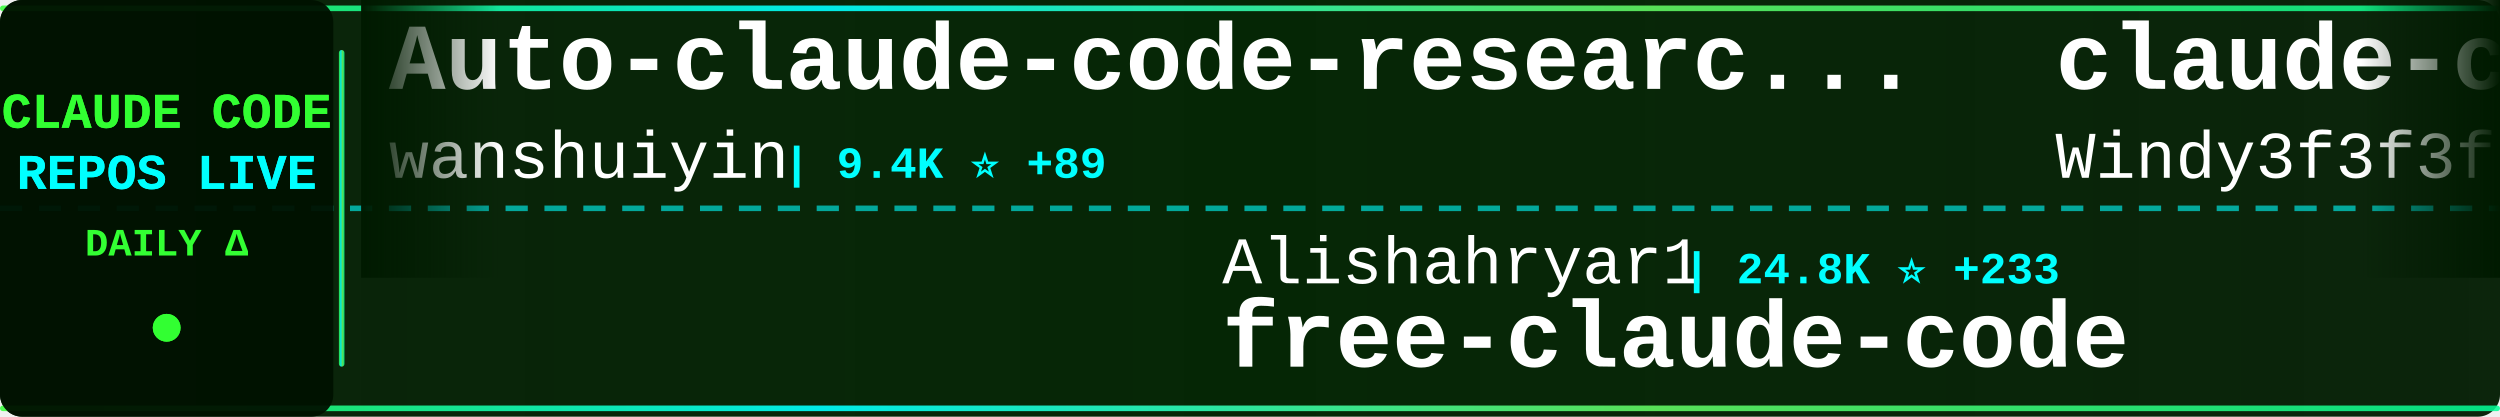
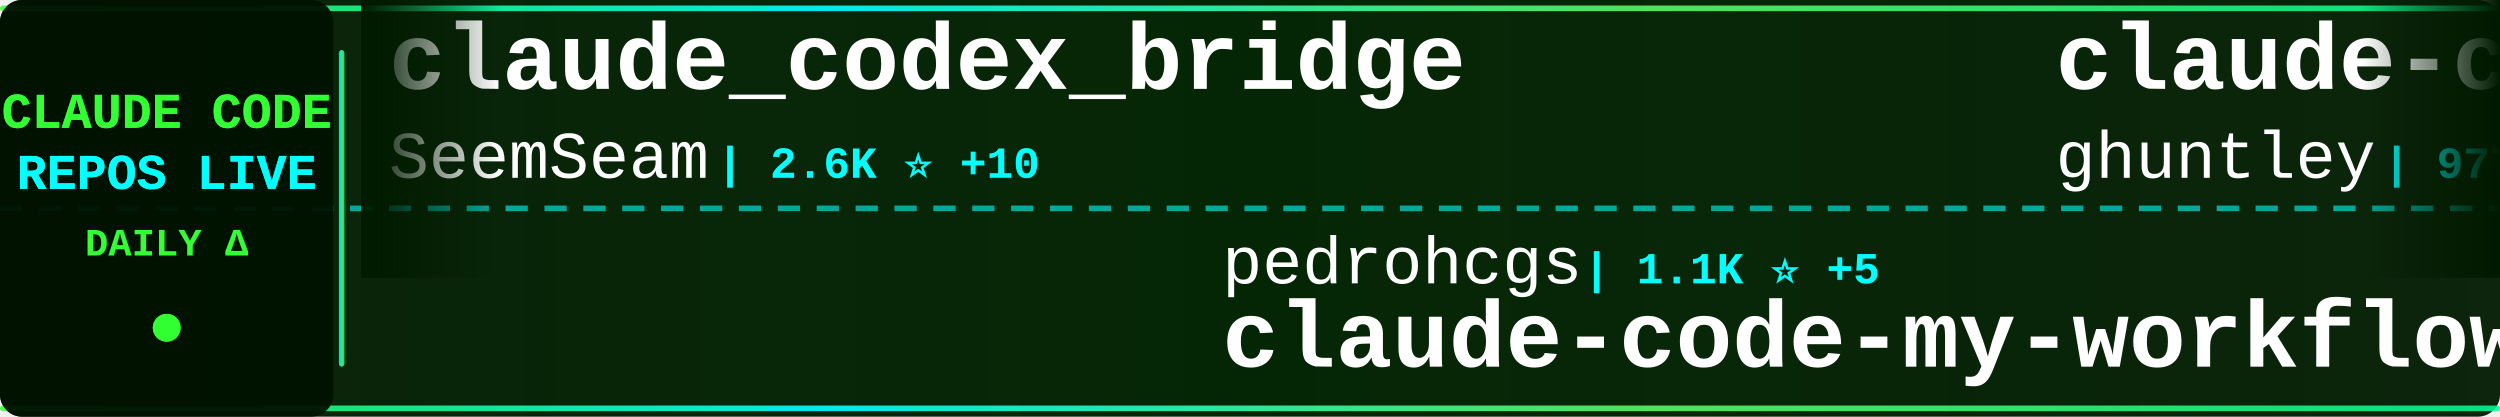
<svg xmlns="http://www.w3.org/2000/svg" width="900" height="150">
  <defs>
    <linearGradient id="tickerBg" x1="0%" y1="0%" x2="100%" y2="0%">
      <stop offset="0%" style="stop-color:#001a00;stop-opacity:0.95" />
      <stop offset="50%" style="stop-color:#002200;stop-opacity:0.98" />
      <stop offset="100%" style="stop-color:#001a00;stop-opacity:0.95" />
    </linearGradient>
    <linearGradient id="borderGrad" x1="0%" y1="0%" x2="100%" y2="0%">
      <stop offset="0%" style="stop-color:#33ff33;stop-opacity:0.85">
        <animate attributeName="stop-opacity" values="0.85;1;0.85" dur="2s" repeatCount="indefinite" />
      </stop>
      <stop offset="33%" style="stop-color:#00ffff;stop-opacity:0.9">
        <animate attributeName="stop-opacity" values="0.9;1;0.9" dur="2.2s" repeatCount="indefinite" />
      </stop>
      <stop offset="66%" style="stop-color:#66ff66;stop-opacity:0.85">
        <animate attributeName="stop-opacity" values="0.85;1;0.85" dur="1.8s" repeatCount="indefinite" />
      </stop>
      <stop offset="100%" style="stop-color:#00ff99;stop-opacity:0.85">
        <animate attributeName="stop-opacity" values="0.85;1;0.85" dur="2s" repeatCount="indefinite" />
      </stop>
    </linearGradient>
    <filter id="textGlow">
      <feGaussianBlur stdDeviation="0.1" result="coloredBlur" />
      <feMerge>
        <feMergeNode in="coloredBlur" />
        <feMergeNode in="SourceGraphic" />
      </feMerge>
    </filter>
    <filter id="metricGlow">
      <feGaussianBlur stdDeviation="0.2" result="coloredBlur" />
      <feMerge>
        <feMergeNode in="coloredBlur" />
        <feMergeNode in="SourceGraphic" />
      </feMerge>
    </filter>
    <linearGradient id="leftFade" x1="0%" y1="0%" x2="100%" y2="0%">
      <stop offset="0%" style="stop-color:#001a00;stop-opacity:1" />
      <stop offset="100%" style="stop-color:#001a00;stop-opacity:0" />
    </linearGradient>
    <linearGradient id="rightFade" x1="0%" y1="0%" x2="100%" y2="0%">
      <stop offset="0%" style="stop-color:#001a00;stop-opacity:0" />
      <stop offset="100%" style="stop-color:#001a00;stop-opacity:1" />
    </linearGradient>
  </defs>
  <rect width="900" height="150" fill="url(#tickerBg)" rx="8" />
  <rect x="0" y="2" width="900" height="2" fill="url(#borderGrad)" rx="1" />
  <rect x="0" y="146" width="900" height="2" fill="url(#borderGrad)" rx="1" />
  <line x1="0" y1="75" x2="900" y2="75" stroke="#00ffff" stroke-width="2" stroke-dasharray="8 6" opacity="0.6" />
  <rect x="0" y="0" width="120" height="150" fill="#001100" opacity="0.95" rx="8" />
  <text x="60" y="46" font-family="'Courier New', monospace" font-size="18" font-weight="bold" fill="#33ff33" text-anchor="middle" filter="url(#textGlow)">
    CLAUDE CODE
  </text>
  <text x="60" y="68" font-family="'Courier New', monospace" font-size="18" font-weight="bold" fill="#00ffff" text-anchor="middle" filter="url(#textGlow)">
    REPOS LIVE
  </text>
  <text x="60" y="92" font-family="'Courier New', monospace" font-size="14" font-weight="bold" fill="#33ff33" text-anchor="middle">
    DAILY Δ
  </text>
  <circle cx="60" cy="118" r="5" fill="#33ff33" filter="url(#metricGlow)">
    <animate attributeName="r" values="4;6;4" dur="1.5s" repeatCount="indefinite" />
    <animate attributeName="opacity" values="0.6;1;0.6" dur="1.5s" repeatCount="indefinite" />
  </circle>
  <rect x="122" y="18" width="2" height="114" fill="url(#borderGrad)" rx="1" />
  <clipPath id="tickerClip">
    <rect x="130" y="0" width="770" height="150" />
  </clipPath>
  <g clip-path="url(#tickerClip)">
    <g id="tickerItems">
      <animateTransform attributeName="transform" attributeType="XML" type="translate" from="0 0" to="-3000 0" dur="54s" repeatCount="indefinite" />
      <g transform="translate(0, 0)">
-         <text x="140" y="32" font-family="'Courier New', monospace" font-size="34" font-weight="bold" fill="#ffffff">Auto-claude-code-researc...</text>
-         <text x="140" y="64" font-family="'Courier New', monospace" font-size="24" font-weight="normal" fill="#ffffff" opacity="1.0">wanshuiyin</text>
-         <text x="282" y="64" font-family="'Courier New', monospace" font-size="16" font-weight="bold" fill="#00ffff"> | 9.4K ⭐ +89</text>
+         <text x="140" y="32" font-family="'Courier New', monospace" font-size="34" font-weight="bold" fill="#ffffff">claude_codex_bridge</text>
+         <text x="140" y="64" font-family="'Courier New', monospace" font-size="24" font-weight="normal" fill="#ffffff" opacity="1.0">SeemSeam</text>
+         <text x="258" y="64" font-family="'Courier New', monospace" font-size="16" font-weight="bold" fill="#00ffff"> | 2.6K ⭐ +10</text>
      </g>
      <g transform="translate(300, 0)">
-         <text x="140" y="102" font-family="'Courier New', monospace" font-size="24" font-weight="normal" fill="#ffffff" opacity="1.0">Alishahryar1</text>
-         <text x="306" y="102" font-family="'Courier New', monospace" font-size="16" font-weight="bold" fill="#00ffff"> | 24.8K ⭐ +233</text>
-         <text x="140" y="132" font-family="'Courier New', monospace" font-size="34" font-weight="bold" fill="#ffffff">free-claude-code</text>
+         <text x="140" y="102" font-family="'Courier New', monospace" font-size="24" font-weight="normal" fill="#ffffff" opacity="1.0">pedrohcgs</text>
+         <text x="270" y="102" font-family="'Courier New', monospace" font-size="16" font-weight="bold" fill="#00ffff"> | 1.1K ⭐ +5</text>
+         <text x="140" y="132" font-family="'Courier New', monospace" font-size="34" font-weight="bold" fill="#ffffff">claude-code-my-workflow</text>
      </g>
      <g transform="translate(600, 0)">
-         <text x="140" y="32" font-family="'Courier New', monospace" font-size="34" font-weight="bold" fill="#ffffff">claude-code-from-scratch</text>
-         <text x="140" y="64" font-family="'Courier New', monospace" font-size="24" font-weight="normal" fill="#ffffff" opacity="1.0">Windy3f3f3f3f</text>
-         <text x="318" y="64" font-family="'Courier New', monospace" font-size="16" font-weight="bold" fill="#00ffff"> | 1.2K ⭐ +6</text>
+         <text x="140" y="32" font-family="'Courier New', monospace" font-size="34" font-weight="bold" fill="#ffffff">claude-code-source-code-...</text>
+         <text x="140" y="64" font-family="'Courier New', monospace" font-size="24" font-weight="normal" fill="#ffffff" opacity="1.0">ghuntley</text>
+         <text x="258" y="64" font-family="'Courier New', monospace" font-size="16" font-weight="bold" fill="#00ffff"> | 977 ⭐</text>
      </g>
      <g transform="translate(900, 0)">
-         <text x="140" y="102" font-family="'Courier New', monospace" font-size="24" font-weight="normal" fill="#ffffff" opacity="1.0">edmund-io</text>
-         <text x="270" y="102" font-family="'Courier New', monospace" font-size="16" font-weight="bold" fill="#00ffff"> | 1.4K ⭐ +1</text>
-         <text x="140" y="132" font-family="'Courier New', monospace" font-size="34" font-weight="bold" fill="#ffffff">edmunds-claude-code</text>
+         <text x="140" y="102" font-family="'Courier New', monospace" font-size="24" font-weight="normal" fill="#ffffff" opacity="1.0">Yuyz0112</text>
+         <text x="258" y="102" font-family="'Courier New', monospace" font-size="16" font-weight="bold" fill="#00ffff"> | 2.4K ⭐</text>
+         <text x="140" y="132" font-family="'Courier New', monospace" font-size="34" font-weight="bold" fill="#ffffff">claude-code-reverse</text>
      </g>
      <g transform="translate(1200, 0)">
-         <text x="140" y="32" font-family="'Courier New', monospace" font-size="34" font-weight="bold" fill="#ffffff">awesome-claude-code-suba...</text>
-         <text x="140" y="64" font-family="'Courier New', monospace" font-size="24" font-weight="normal" fill="#ffffff" opacity="1.0">VoltAgent</text>
-         <text x="270" y="64" font-family="'Courier New', monospace" font-size="16" font-weight="bold" fill="#00ffff"> | 19.9K ⭐ +81</text>
+         <text x="140" y="32" font-family="'Courier New', monospace" font-size="34" font-weight="bold" fill="#ffffff">CLIProxyAPI</text>
+         <text x="140" y="64" font-family="'Courier New', monospace" font-size="24" font-weight="normal" fill="#ffffff" opacity="1.0">router-for-me</text>
+         <text x="318" y="64" font-family="'Courier New', monospace" font-size="16" font-weight="bold" fill="#00ffff"> | 32.9K ⭐ +129</text>
      </g>
      <g transform="translate(1500, 0)">
-         <text x="140" y="102" font-family="'Courier New', monospace" font-size="24" font-weight="normal" fill="#ffffff" opacity="1.0">Onewon</text>
-         <text x="234" y="102" font-family="'Courier New', monospace" font-size="16" font-weight="bold" fill="#00ffff"> | 180 ⭐ +1</text>
-         <text x="140" y="132" font-family="'Courier New', monospace" font-size="34" font-weight="bold" fill="#ffffff">claude-code</text>
+         <text x="140" y="102" font-family="'Courier New', monospace" font-size="24" font-weight="normal" fill="#ffffff" opacity="1.0">Windy3f3f3f3f</text>
+         <text x="318" y="102" font-family="'Courier New', monospace" font-size="16" font-weight="bold" fill="#00ffff"> | 1.2K ⭐ +6</text>
+         <text x="140" y="132" font-family="'Courier New', monospace" font-size="34" font-weight="bold" fill="#ffffff">claude-code-from-scratch</text>
      </g>
      <g transform="translate(1800, 0)">
-         <text x="140" y="32" font-family="'Courier New', monospace" font-size="34" font-weight="bold" fill="#ffffff">claude-code-source-code</text>
-         <text x="140" y="64" font-family="'Courier New', monospace" font-size="24" font-weight="normal" fill="#ffffff" opacity="1.0">777genius</text>
-         <text x="270" y="64" font-family="'Courier New', monospace" font-size="16" font-weight="bold" fill="#00ffff"> | 911 ⭐ +1</text>
+         <text x="140" y="32" font-family="'Courier New', monospace" font-size="34" font-weight="bold" fill="#ffffff">claude-code</text>
+         <text x="140" y="64" font-family="'Courier New', monospace" font-size="24" font-weight="normal" fill="#ffffff" opacity="1.0">T-Lab-CUHKSZ</text>
+         <text x="306" y="64" font-family="'Courier New', monospace" font-size="16" font-weight="bold" fill="#00ffff"> | 310 ⭐</text>
      </g>
      <g transform="translate(2100, 0)">
-         <text x="140" y="102" font-family="'Courier New', monospace" font-size="24" font-weight="normal" fill="#ffffff" opacity="1.0">anthropics</text>
-         <text x="282" y="102" font-family="'Courier New', monospace" font-size="16" font-weight="bold" fill="#00ffff"> | 7.6K ⭐ +14</text>
-         <text x="140" y="132" font-family="'Courier New', monospace" font-size="34" font-weight="bold" fill="#ffffff">claude-code-action</text>
+         <text x="140" y="102" font-family="'Courier New', monospace" font-size="24" font-weight="normal" fill="#ffffff" opacity="1.0">Donchitos</text>
+         <text x="270" y="102" font-family="'Courier New', monospace" font-size="16" font-weight="bold" fill="#00ffff"> | 18.8K ⭐ +84</text>
+         <text x="140" y="132" font-family="'Courier New', monospace" font-size="34" font-weight="bold" fill="#ffffff">Claude-Code-Game-Studios</text>
      </g>
      <g transform="translate(2400, 0)">
-         <text x="140" y="32" font-family="'Courier New', monospace" font-size="34" font-weight="bold" fill="#ffffff">claude-code-system-promp...</text>
-         <text x="140" y="64" font-family="'Courier New', monospace" font-size="24" font-weight="normal" fill="#ffffff" opacity="1.0">Piebald-AI</text>
-         <text x="282" y="64" font-family="'Courier New', monospace" font-size="16" font-weight="bold" fill="#00ffff"> | 10.2K ⭐ +31</text>
+         <text x="140" y="32" font-family="'Courier New', monospace" font-size="34" font-weight="bold" fill="#ffffff">claude-code</text>
+         <text x="140" y="64" font-family="'Courier New', monospace" font-size="24" font-weight="normal" fill="#ffffff" opacity="1.0">chiragjoshi12</text>
+         <text x="318" y="64" font-family="'Courier New', monospace" font-size="16" font-weight="bold" fill="#00ffff"> | 201 ⭐</text>
      </g>
      <g transform="translate(2700, 0)">
-         <text x="140" y="102" font-family="'Courier New', monospace" font-size="24" font-weight="normal" fill="#ffffff" opacity="1.0">davila7</text>
-         <text x="246" y="102" font-family="'Courier New', monospace" font-size="16" font-weight="bold" fill="#00ffff"> | 27.3K ⭐ +27</text>
-         <text x="140" y="132" font-family="'Courier New', monospace" font-size="34" font-weight="bold" fill="#ffffff">claude-code-templates</text>
+         <text x="140" y="102" font-family="'Courier New', monospace" font-size="24" font-weight="normal" fill="#ffffff" opacity="1.0">affaan-m</text>
+         <text x="258" y="102" font-family="'Courier New', monospace" font-size="16" font-weight="bold" fill="#00ffff"> | 183.8K ⭐ +1.3K</text>
+         <text x="140" y="132" font-family="'Courier New', monospace" font-size="34" font-weight="bold" fill="#ffffff">everything-claude-code</text>
      </g>
      <g transform="translate(3000, 0)">
-         <text x="140" y="32" font-family="'Courier New', monospace" font-size="34" font-weight="bold" fill="#ffffff">Auto-claude-code-researc...</text>
-         <text x="140" y="64" font-family="'Courier New', monospace" font-size="24" font-weight="normal" fill="#ffffff" opacity="1.0">wanshuiyin</text>
-         <text x="282" y="64" font-family="'Courier New', monospace" font-size="16" font-weight="bold" fill="#00ffff"> | 9.4K ⭐ +89</text>
+         <text x="140" y="32" font-family="'Courier New', monospace" font-size="34" font-weight="bold" fill="#ffffff">claude_codex_bridge</text>
+         <text x="140" y="64" font-family="'Courier New', monospace" font-size="24" font-weight="normal" fill="#ffffff" opacity="1.0">SeemSeam</text>
+         <text x="258" y="64" font-family="'Courier New', monospace" font-size="16" font-weight="bold" fill="#00ffff"> | 2.6K ⭐ +10</text>
      </g>
      <g transform="translate(3300, 0)">
-         <text x="140" y="102" font-family="'Courier New', monospace" font-size="24" font-weight="normal" fill="#ffffff" opacity="1.0">Alishahryar1</text>
-         <text x="306" y="102" font-family="'Courier New', monospace" font-size="16" font-weight="bold" fill="#00ffff"> | 24.8K ⭐ +233</text>
-         <text x="140" y="132" font-family="'Courier New', monospace" font-size="34" font-weight="bold" fill="#ffffff">free-claude-code</text>
+         <text x="140" y="102" font-family="'Courier New', monospace" font-size="24" font-weight="normal" fill="#ffffff" opacity="1.0">pedrohcgs</text>
+         <text x="270" y="102" font-family="'Courier New', monospace" font-size="16" font-weight="bold" fill="#00ffff"> | 1.1K ⭐ +5</text>
+         <text x="140" y="132" font-family="'Courier New', monospace" font-size="34" font-weight="bold" fill="#ffffff">claude-code-my-workflow</text>
      </g>
      <g transform="translate(3600, 0)">
-         <text x="140" y="32" font-family="'Courier New', monospace" font-size="34" font-weight="bold" fill="#ffffff">claude-code-from-scratch</text>
-         <text x="140" y="64" font-family="'Courier New', monospace" font-size="24" font-weight="normal" fill="#ffffff" opacity="1.0">Windy3f3f3f3f</text>
-         <text x="318" y="64" font-family="'Courier New', monospace" font-size="16" font-weight="bold" fill="#00ffff"> | 1.2K ⭐ +6</text>
+         <text x="140" y="32" font-family="'Courier New', monospace" font-size="34" font-weight="bold" fill="#ffffff">claude-code-source-code-...</text>
+         <text x="140" y="64" font-family="'Courier New', monospace" font-size="24" font-weight="normal" fill="#ffffff" opacity="1.0">ghuntley</text>
+         <text x="258" y="64" font-family="'Courier New', monospace" font-size="16" font-weight="bold" fill="#00ffff"> | 977 ⭐</text>
      </g>
      <g transform="translate(3900, 0)">
-         <text x="140" y="102" font-family="'Courier New', monospace" font-size="24" font-weight="normal" fill="#ffffff" opacity="1.0">edmund-io</text>
-         <text x="270" y="102" font-family="'Courier New', monospace" font-size="16" font-weight="bold" fill="#00ffff"> | 1.4K ⭐ +1</text>
-         <text x="140" y="132" font-family="'Courier New', monospace" font-size="34" font-weight="bold" fill="#ffffff">edmunds-claude-code</text>
+         <text x="140" y="102" font-family="'Courier New', monospace" font-size="24" font-weight="normal" fill="#ffffff" opacity="1.0">Yuyz0112</text>
+         <text x="258" y="102" font-family="'Courier New', monospace" font-size="16" font-weight="bold" fill="#00ffff"> | 2.4K ⭐</text>
+         <text x="140" y="132" font-family="'Courier New', monospace" font-size="34" font-weight="bold" fill="#ffffff">claude-code-reverse</text>
      </g>
    </g>
  </g>
  <rect x="130" y="0" width="50" height="100" fill="url(#leftFade)" />
  <rect x="850" y="0" width="50" height="100" fill="url(#rightFade)" />
</svg>
